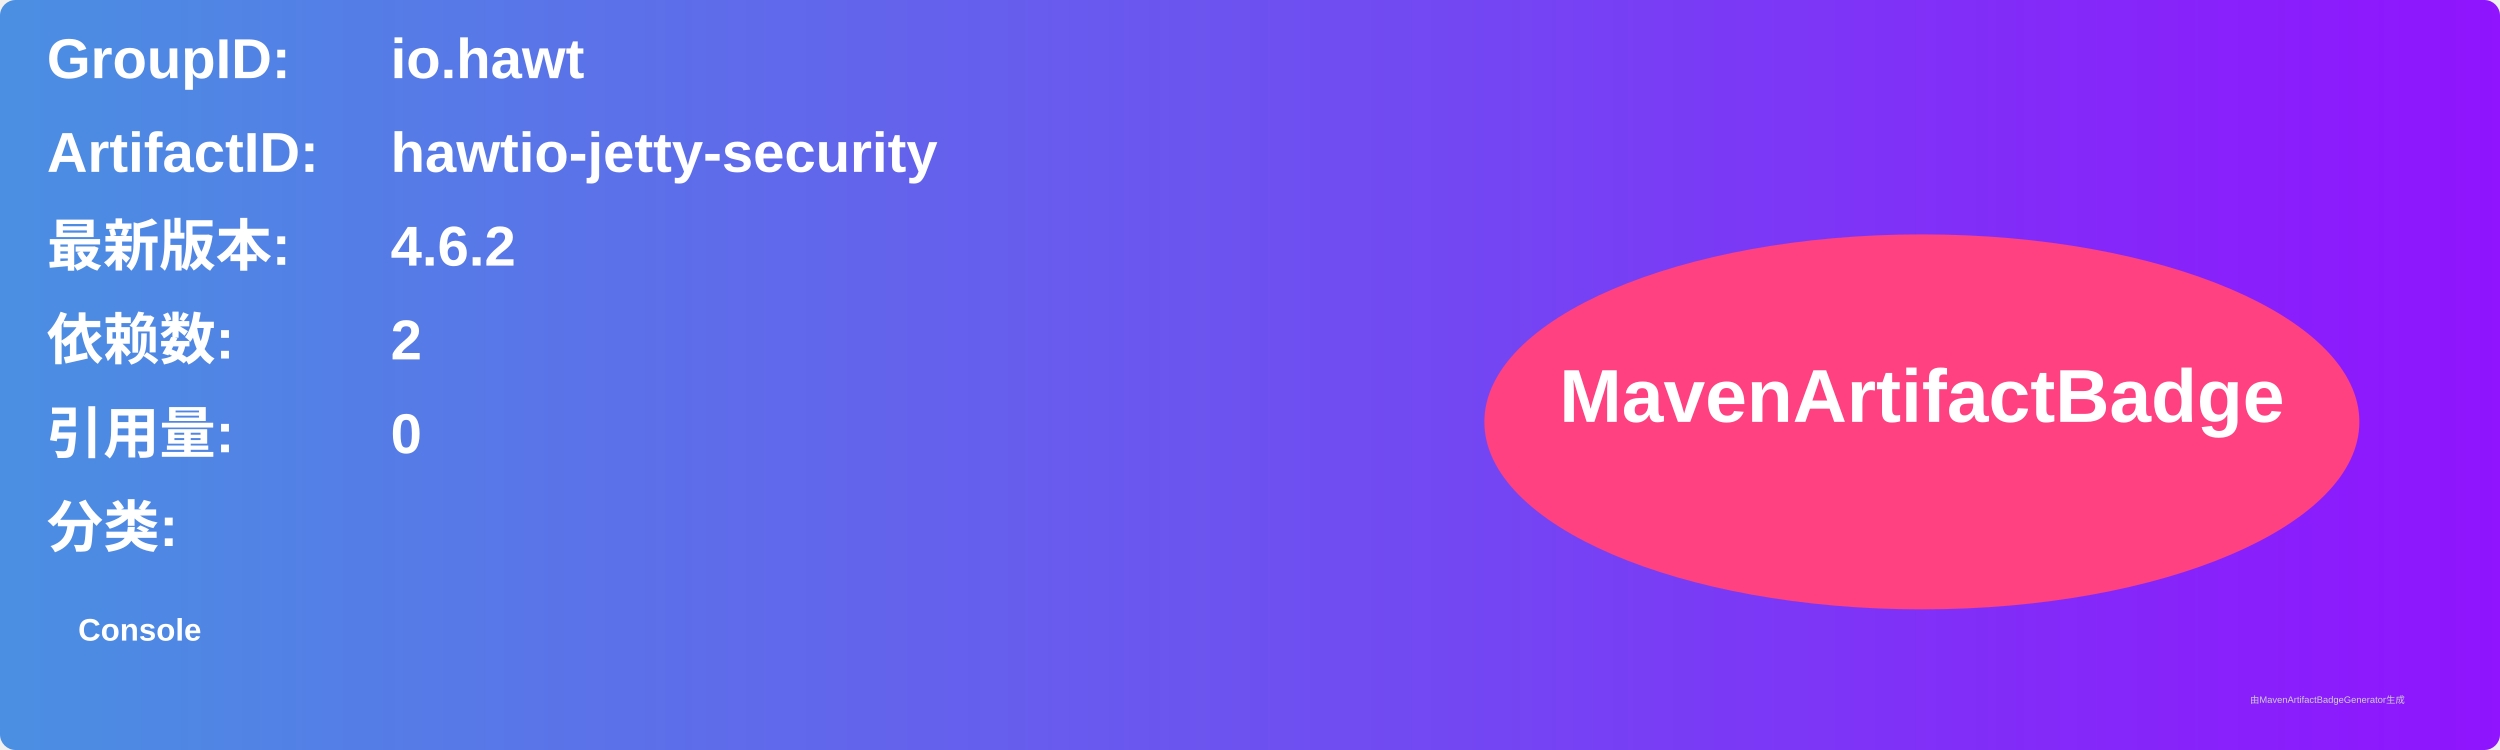
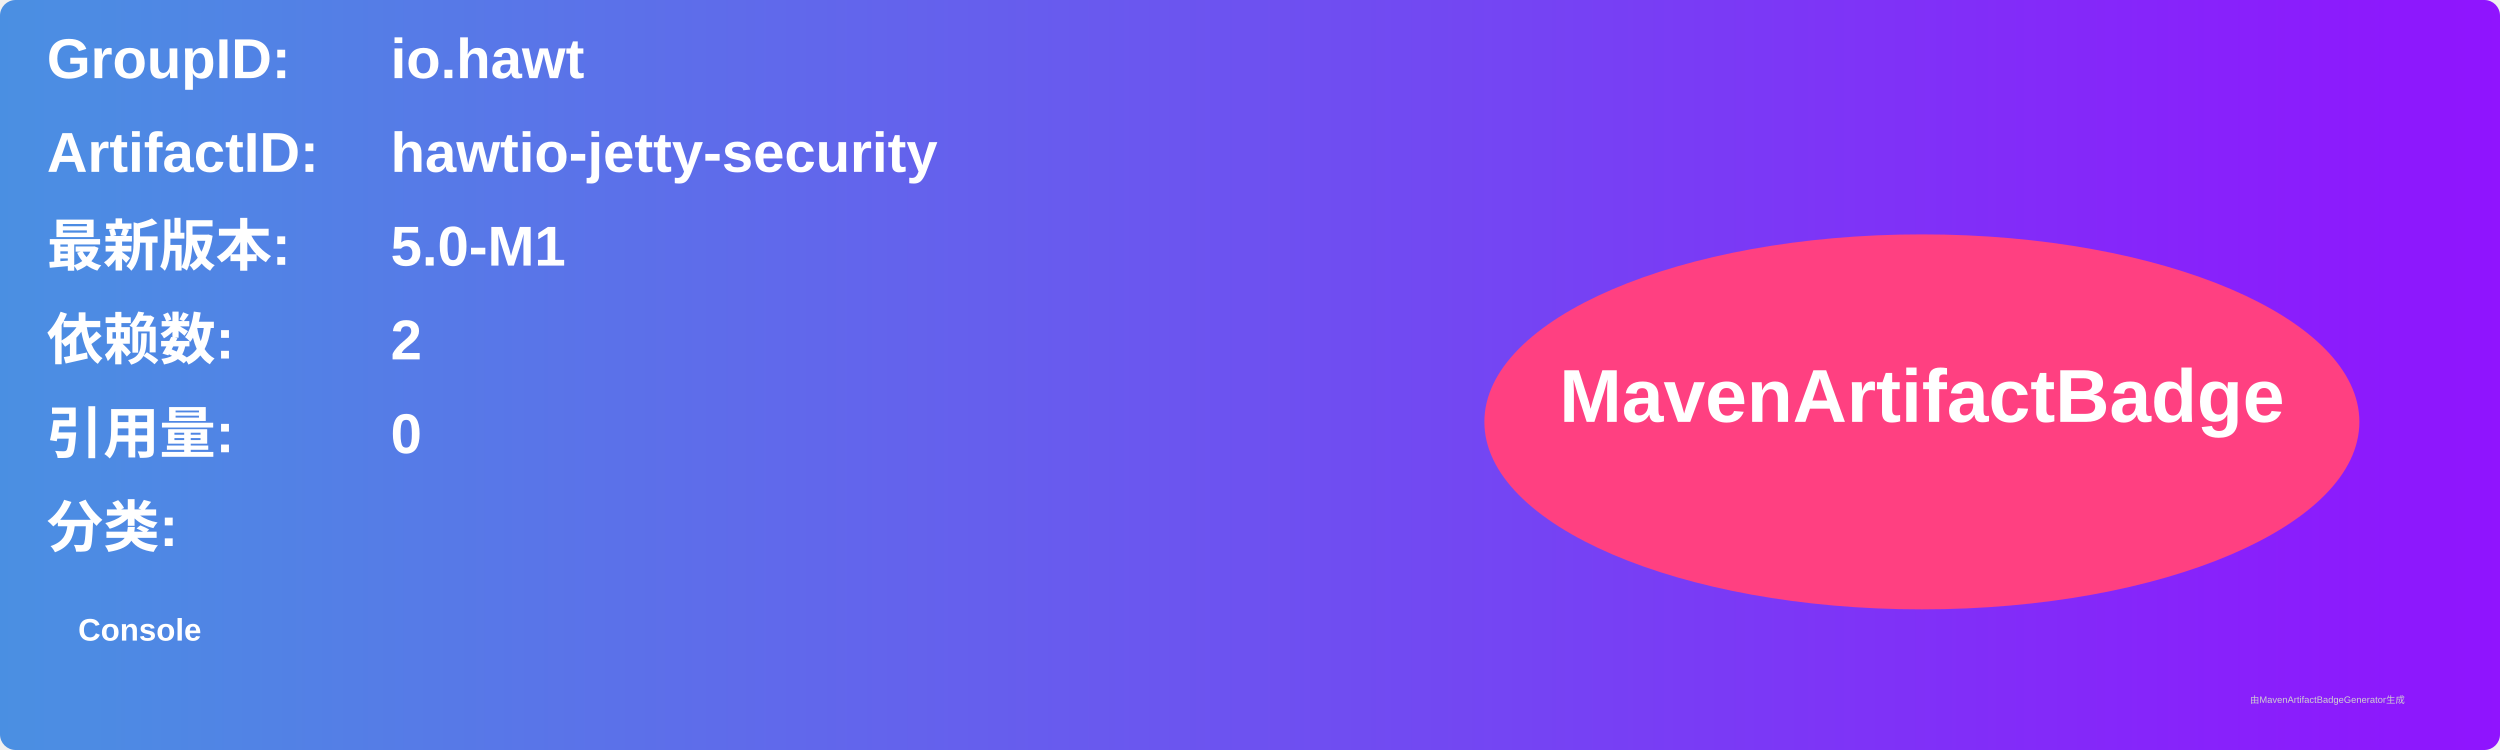
<svg xmlns="http://www.w3.org/2000/svg" width="800" height="240" viewBox="0 0 800 240">
  <linearGradient id="grad" x1="0%" y1="0%" x2="100%" y2="0%">
    <stop offset="0%" stop-color="#4a90e2" />
    <stop offset="100%" stop-color="#9013fe" />
  </linearGradient>
  <rect width="100%" height="100%" rx="5" ry="5" fill="url(#grad)" />
  <g transform="translate(15, 15)">
    <text x="0" y="10" font-family="Arial" font-size="18" fill="white" font-weight="bold" width="260">GroupID:</text>
    <text x="110" y="10" font-family="Arial" font-size="18" fill="white" font-weight="bold" width="460">io.hawt</text>
    <text x="0" y="40" font-family="Arial" font-size="18" fill="white" font-weight="bold" width="260">ArtifactID:</text>
    <text x="110" y="40" font-family="Arial" font-size="18" fill="white" font-weight="bold" width="460">hawtio-jetty-security</text>
    <text x="0" y="70" font-family="Arial" font-size="18" fill="white" font-weight="bold">最新版本:</text>
    <text x="110" y="70" font-family="Arial" font-size="18" fill="white" font-weight="bold">
-       <tspan font-weight="bold">4.6.2</tspan>
+       <tspan font-weight="bold">5.0-M1</tspan>
    </text>
    <text x="0" y="100" font-family="Arial" font-size="18" fill="white" font-weight="bold">依赖数: </text>
    <text x="110" y="100" font-family="Arial" font-size="18" fill="white">
      <tspan font-weight="bold">2</tspan>
    </text>
    <text x="0" y="130" font-family="Arial" font-size="18" fill="white" font-weight="bold">引用量: </text>
    <text x="110" y="130" font-family="Arial" font-size="18" fill="white">
      <tspan font-weight="bold">0</tspan>
    </text>
    <text x="0" y="160" font-family="Arial" font-size="18" fill="white" font-weight="bold">分类:</text>
    <text x="10" y="190" font-family="Arial" font-size="10" fill="white">
      <tspan font-weight="bold">Console</tspan>
    </text>
    <ellipse cx="600" cy="120" rx="140" ry="60" fill="#ff4081" />
    <text x="600" y="120" text-anchor="middle" font-family="Arial" font-size="24" fill="white" font-weight="bold">MavenArtifactBadge</text>
  </g>
  <text x="720" y="225" font-family="Arial" font-size="3" fill="#d0d0d0">由MavenArtifactBadgeGenerator生成</text>
</svg>
